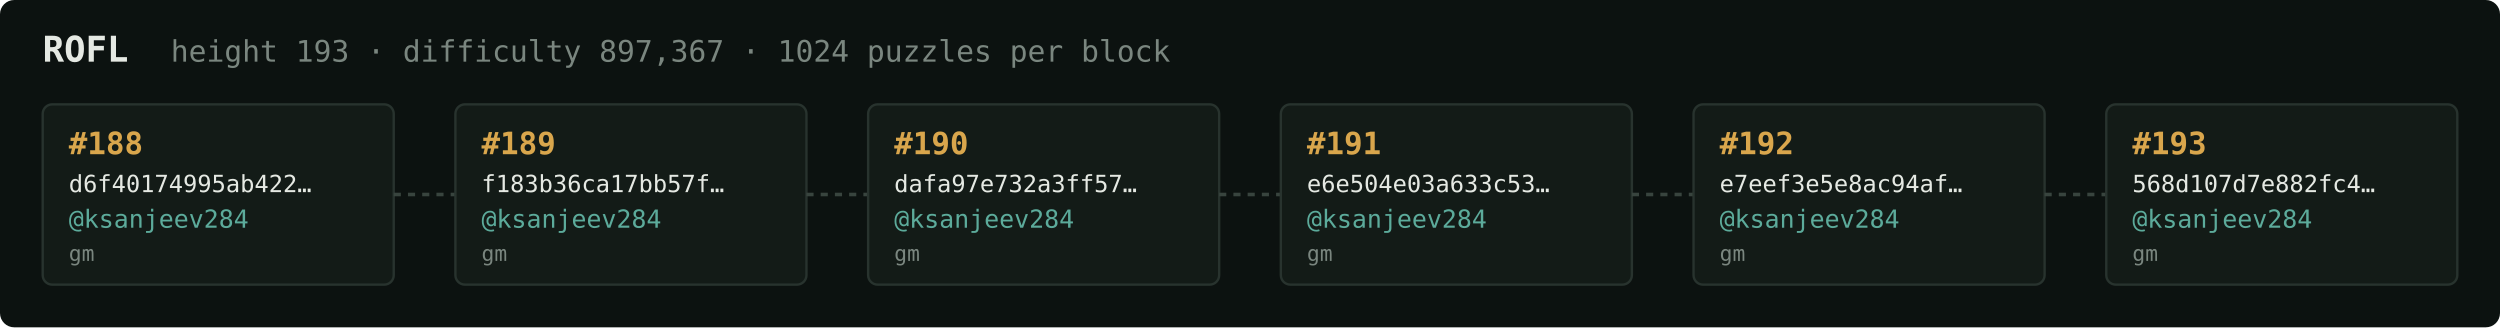
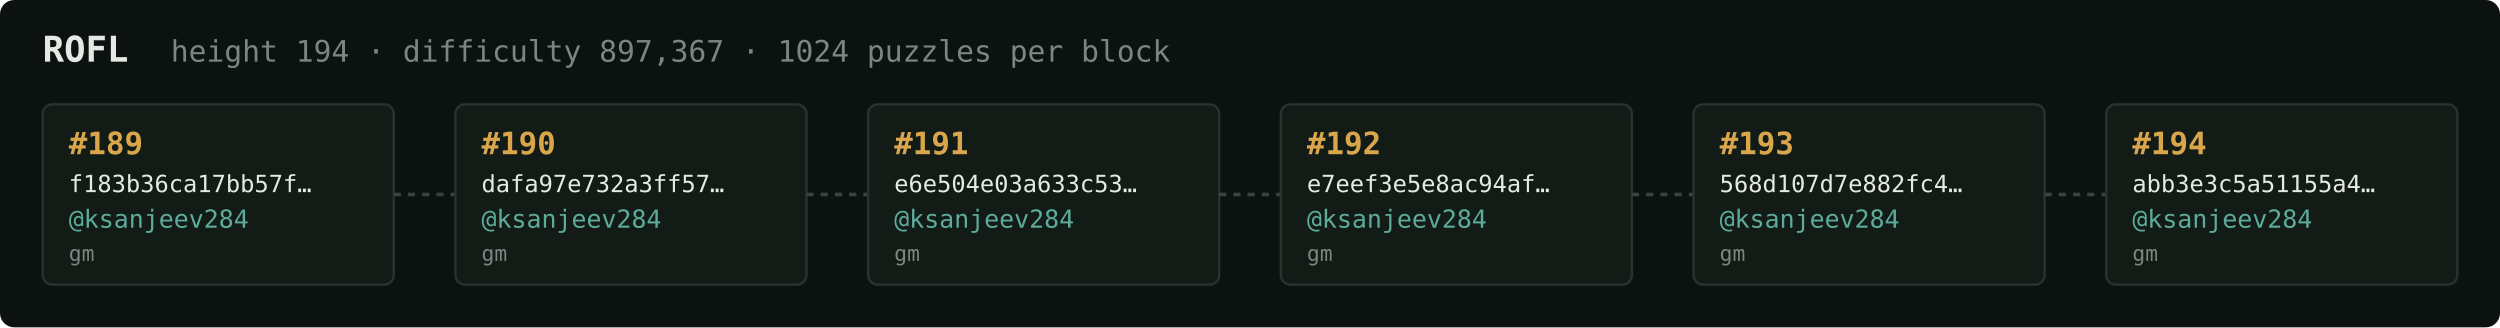
<svg xmlns="http://www.w3.org/2000/svg" width="1054" height="138" viewBox="0 0 1054 138" font-family="ui-monospace,SFMono-Regular,Menlo,monospace">
  <rect fill="#0c1210" width="1054" height="138" rx="6" />
  <text x="18" y="26" fill="#e5e9e3" font-size="15" font-weight="700">ROFL</text>
-   <text x="72" y="26" fill="#7a867f" font-size="12.5">height 193 · difficulty 897,367 · 1024 puzzles per block</text>
+   <text x="72" y="26" fill="#7a867f" font-size="12.5">height 194 · difficulty 897,367 · 1024 puzzles per block</text>
  <rect x="18" y="44" width="148" height="76" rx="4" fill="#131b17" stroke="#28332e" stroke-width="1" />
-   <text x="29" y="65" fill="#d9a64c" font-size="13" font-weight="700">#188</text>
-   <text x="29" y="81" fill="#e5e9e3" font-size="10">d6f40174995ab422…</text>
+   <text x="29" y="65" fill="#d9a64c" font-size="13" font-weight="700">#189</text>
+   <text x="29" y="81" fill="#e5e9e3" font-size="10">f183b36ca17bb57f…</text>
  <text x="29" y="96" fill="#5cab9b" font-size="10.5">@ksanjeev284</text>
  <text x="29" y="110" fill="#7a867f" font-size="9">gm</text>
  <line x1="166" y1="82.0" x2="192" y2="82.0" stroke="#38443e" stroke-width="1.5" stroke-dasharray="3 3" />
  <rect x="192" y="44" width="148" height="76" rx="4" fill="#131b17" stroke="#28332e" stroke-width="1" />
-   <text x="203" y="65" fill="#d9a64c" font-size="13" font-weight="700">#189</text>
-   <text x="203" y="81" fill="#e5e9e3" font-size="10">f183b36ca17bb57f…</text>
+   <text x="203" y="65" fill="#d9a64c" font-size="13" font-weight="700">#190</text>
+   <text x="203" y="81" fill="#e5e9e3" font-size="10">dafa97e732a3ff57…</text>
  <text x="203" y="96" fill="#5cab9b" font-size="10.5">@ksanjeev284</text>
  <text x="203" y="110" fill="#7a867f" font-size="9">gm</text>
  <line x1="340" y1="82.0" x2="366" y2="82.0" stroke="#38443e" stroke-width="1.5" stroke-dasharray="3 3" />
  <rect x="366" y="44" width="148" height="76" rx="4" fill="#131b17" stroke="#28332e" stroke-width="1" />
-   <text x="377" y="65" fill="#d9a64c" font-size="13" font-weight="700">#190</text>
-   <text x="377" y="81" fill="#e5e9e3" font-size="10">dafa97e732a3ff57…</text>
+   <text x="377" y="65" fill="#d9a64c" font-size="13" font-weight="700">#191</text>
+   <text x="377" y="81" fill="#e5e9e3" font-size="10">e6e504e03a633c53…</text>
  <text x="377" y="96" fill="#5cab9b" font-size="10.5">@ksanjeev284</text>
  <text x="377" y="110" fill="#7a867f" font-size="9">gm</text>
  <line x1="514" y1="82.0" x2="540" y2="82.0" stroke="#38443e" stroke-width="1.5" stroke-dasharray="3 3" />
  <rect x="540" y="44" width="148" height="76" rx="4" fill="#131b17" stroke="#28332e" stroke-width="1" />
-   <text x="551" y="65" fill="#d9a64c" font-size="13" font-weight="700">#191</text>
-   <text x="551" y="81" fill="#e5e9e3" font-size="10">e6e504e03a633c53…</text>
+   <text x="551" y="65" fill="#d9a64c" font-size="13" font-weight="700">#192</text>
+   <text x="551" y="81" fill="#e5e9e3" font-size="10">e7eef3e5e8ac94af…</text>
  <text x="551" y="96" fill="#5cab9b" font-size="10.5">@ksanjeev284</text>
  <text x="551" y="110" fill="#7a867f" font-size="9">gm</text>
  <line x1="688" y1="82.0" x2="714" y2="82.0" stroke="#38443e" stroke-width="1.5" stroke-dasharray="3 3" />
  <rect x="714" y="44" width="148" height="76" rx="4" fill="#131b17" stroke="#28332e" stroke-width="1" />
-   <text x="725" y="65" fill="#d9a64c" font-size="13" font-weight="700">#192</text>
-   <text x="725" y="81" fill="#e5e9e3" font-size="10">e7eef3e5e8ac94af…</text>
+   <text x="725" y="65" fill="#d9a64c" font-size="13" font-weight="700">#193</text>
+   <text x="725" y="81" fill="#e5e9e3" font-size="10">568d107d7e882fc4…</text>
  <text x="725" y="96" fill="#5cab9b" font-size="10.5">@ksanjeev284</text>
  <text x="725" y="110" fill="#7a867f" font-size="9">gm</text>
  <line x1="862" y1="82.0" x2="888" y2="82.0" stroke="#38443e" stroke-width="1.5" stroke-dasharray="3 3" />
  <rect x="888" y="44" width="148" height="76" rx="4" fill="#131b17" stroke="#28332e" stroke-width="1" />
-   <text x="899" y="65" fill="#d9a64c" font-size="13" font-weight="700">#193</text>
-   <text x="899" y="81" fill="#e5e9e3" font-size="10">568d107d7e882fc4…</text>
+   <text x="899" y="65" fill="#d9a64c" font-size="13" font-weight="700">#194</text>
+   <text x="899" y="81" fill="#e5e9e3" font-size="10">abb3e3c5a51155a4…</text>
  <text x="899" y="96" fill="#5cab9b" font-size="10.5">@ksanjeev284</text>
  <text x="899" y="110" fill="#7a867f" font-size="9">gm</text>
</svg>
